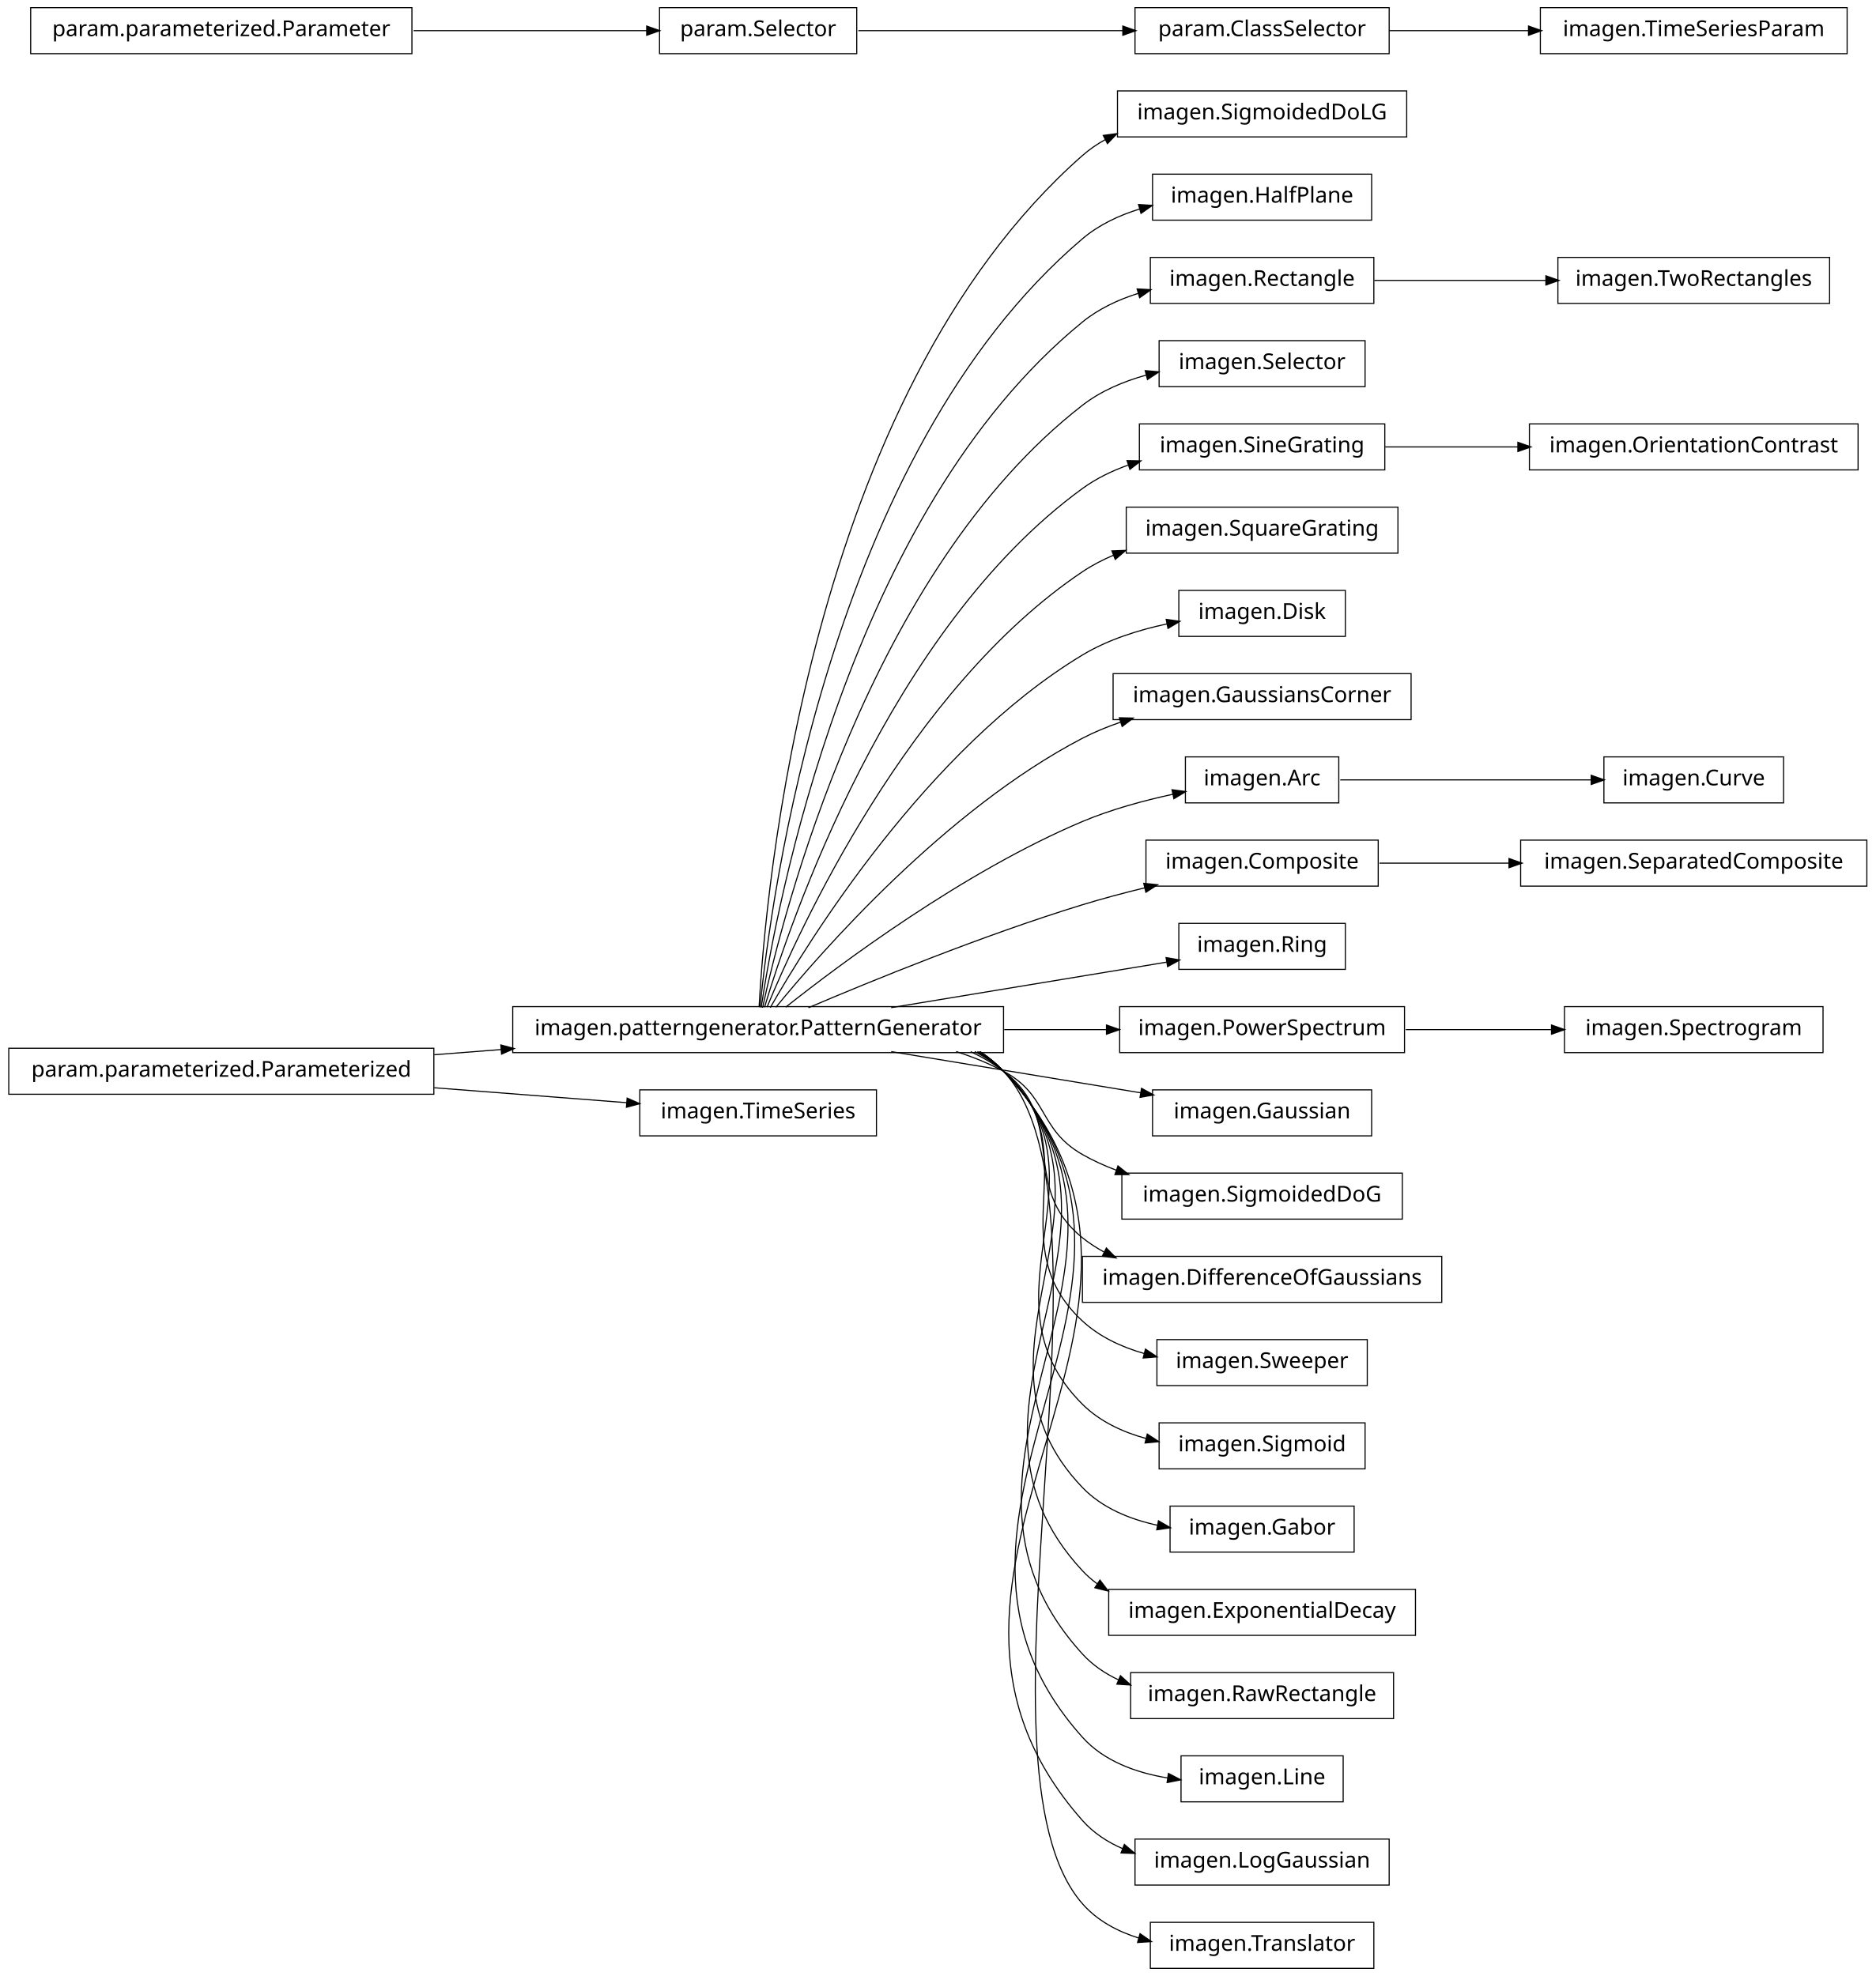
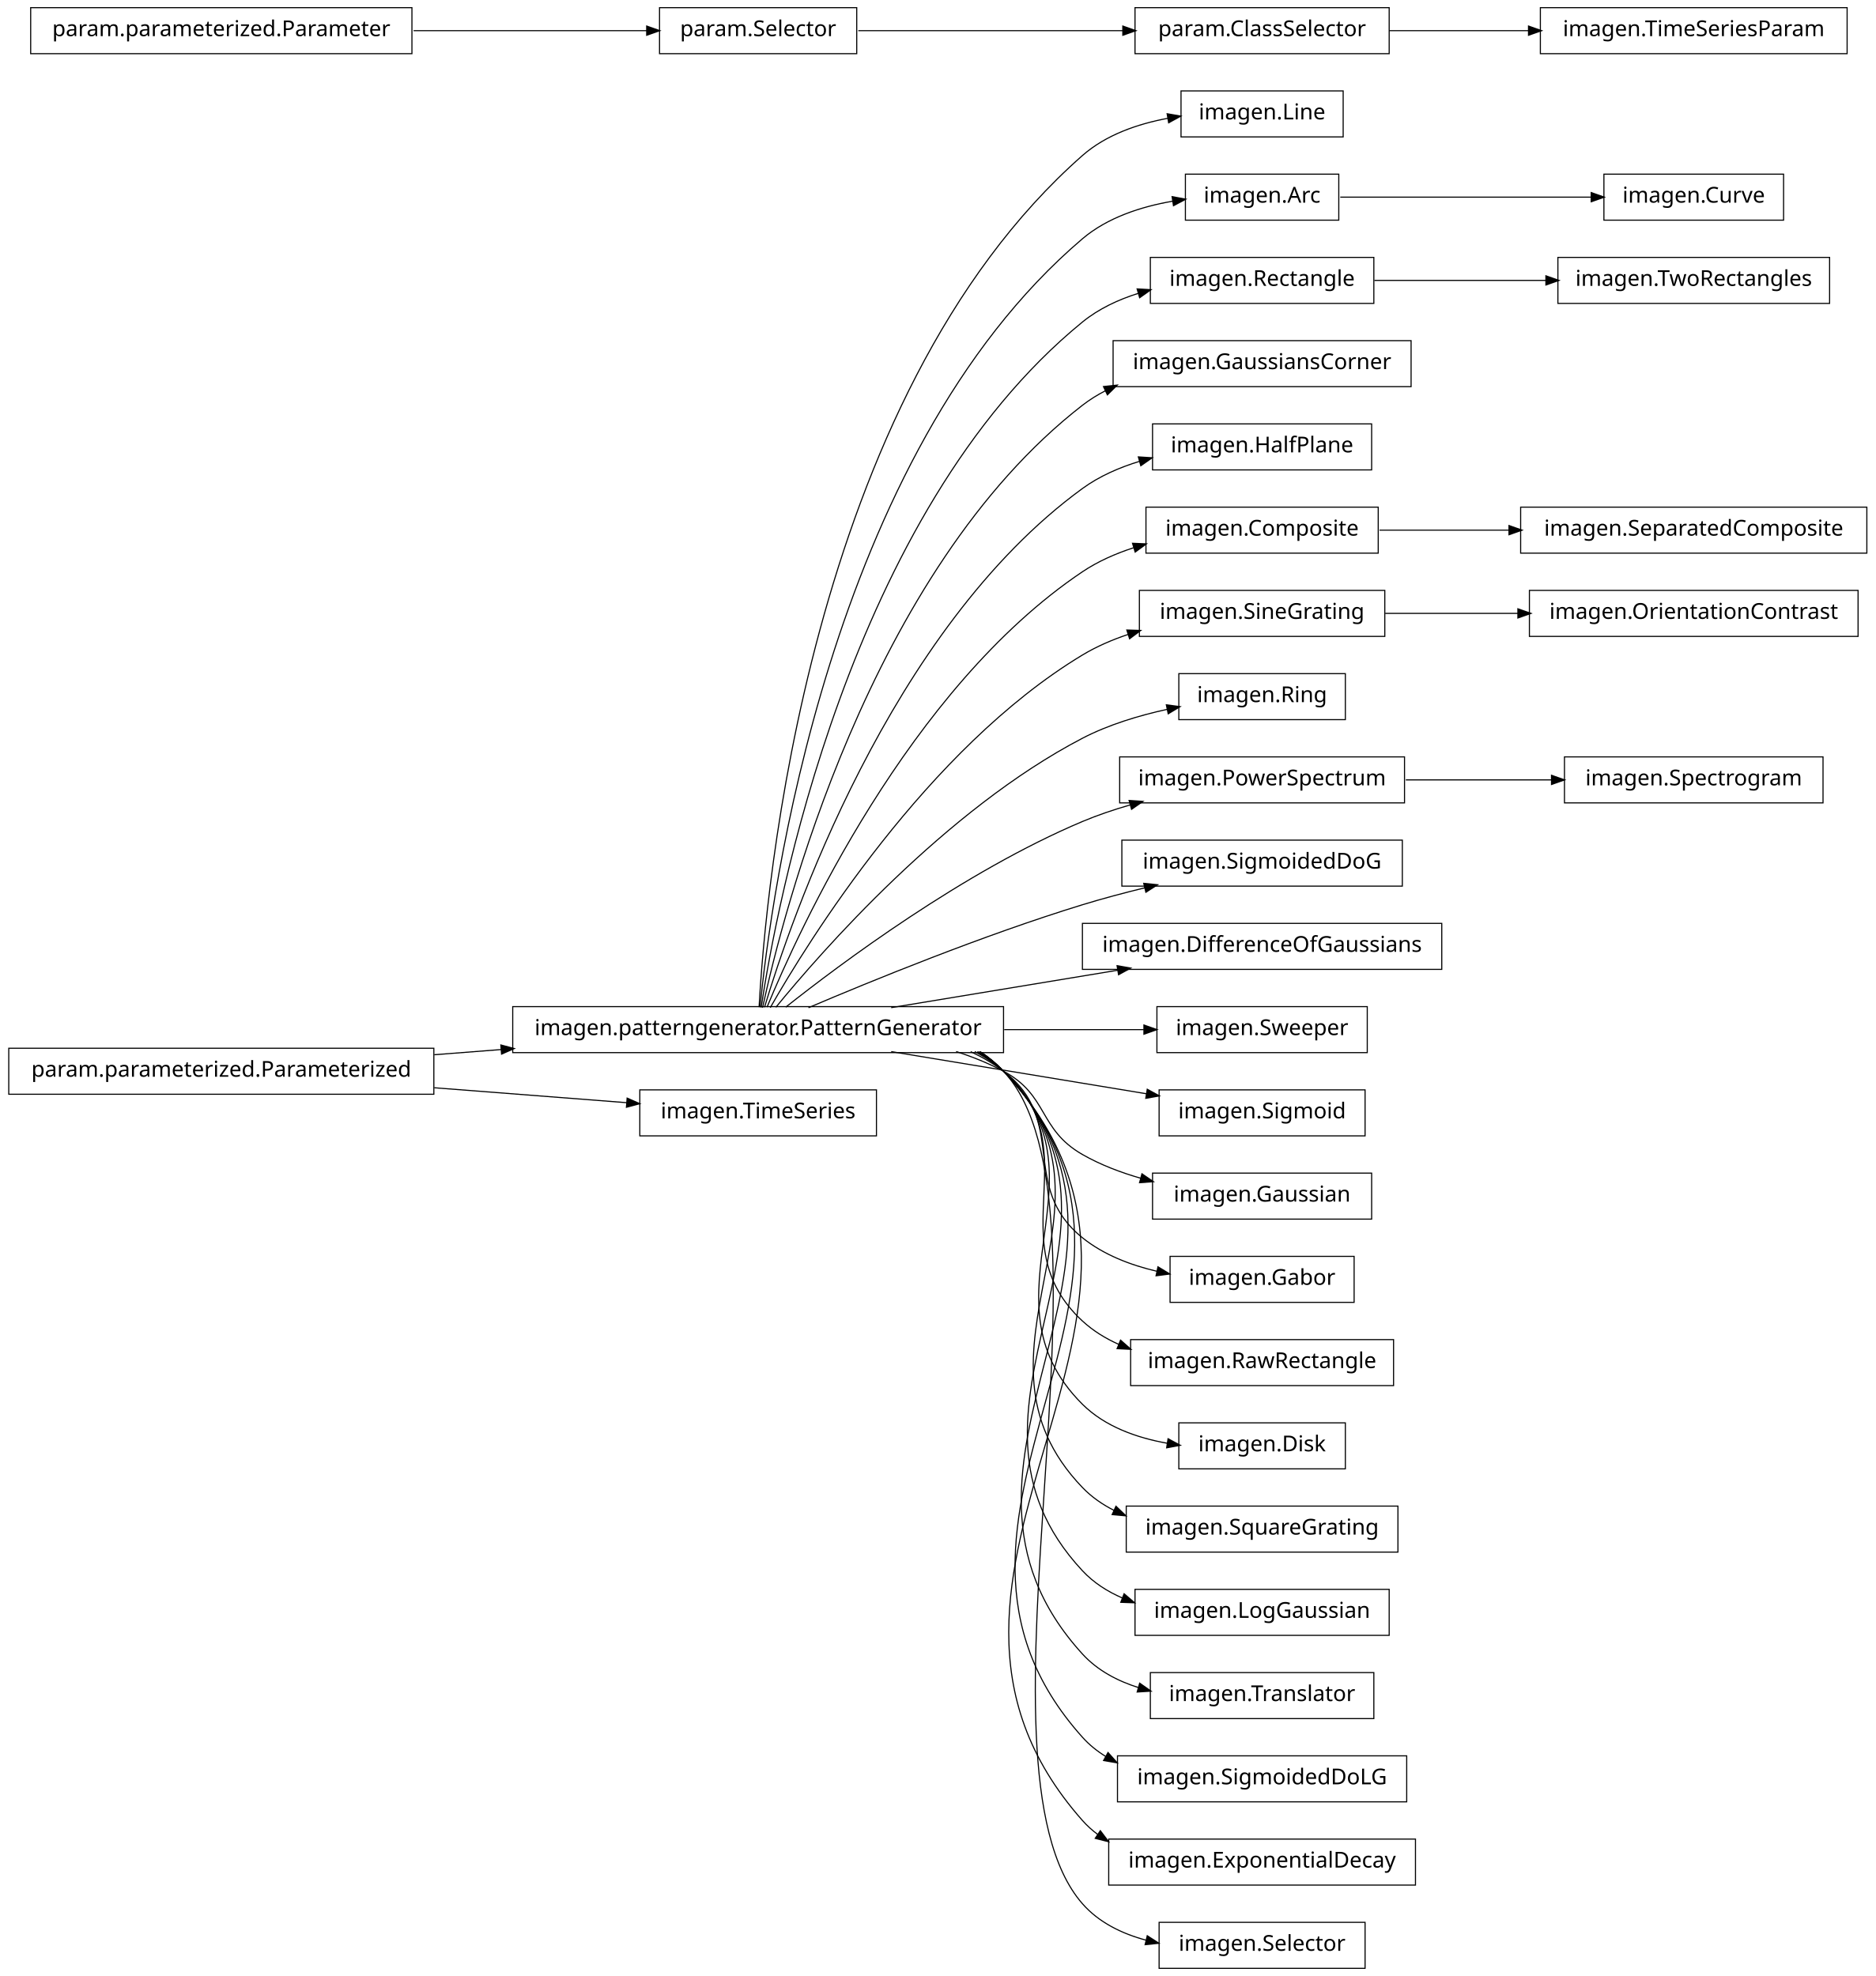
<svg xmlns="http://www.w3.org/2000/svg" width="856pt" height="902pt" viewBox="0.00 0.00 856.00 902.00">
  <g id="graph1" class="graph" transform="scale(1 1) rotate(0) translate(4 898)">
    <polygon fill="white" stroke="white" points="-4,5 -4,-898 853,-898 853,5 -4,5" />
    <g id="node1" class="node">
-       <polygon fill="none" stroke="black" stroke-width="0.5" points="638,-856.5 506,-856.5 506,-835.5 638,-835.5 638,-856.5" />
-       <text text-anchor="middle" x="572" y="-843.5" font-family="Vera" font-size="10.00">imagen.SigmoidedDoLG</text>
+       <polygon fill="none" stroke="black" stroke-width="0.5" points="609,-856.5 535,-856.5 535,-835.5 609,-835.5 609,-856.5" />
+       <text text-anchor="middle" x="572" y="-843.5" font-family="Vera" font-size="10.00">imagen.Line</text>
    </g>
    <g id="node2" class="node">
      <polygon fill="none" stroke="black" stroke-width="0.5" points="454,-438.5 230,-438.5 230,-417.5 454,-417.5 454,-438.5" />
      <text text-anchor="middle" x="342" y="-425.5" font-family="Vera" font-size="10.00">imagen.patterngenerator.PatternGenerator</text>
    </g>
    <g id="edge2" class="edge">
-       <path fill="none" stroke="black" stroke-width="0.5" d="M342.438,-438.27C345.191,-489.18 364.371,-716.449 490,-827 493.233,-829.845 496.808,-832.287 500.604,-834.38" />
-       <polygon fill="black" stroke="black" points="499.902,-835.986 505.154,-836.681 501.482,-832.863 499.902,-835.986" />
+       <path fill="none" stroke="black" stroke-width="0.5" d="M342.438,-438.27C345.191,-489.18 364.371,-716.449 490,-827 500.748,-836.458 515.278,-841.459 529.123,-844.03" />
+       <polygon fill="black" stroke="black" points="528.964,-845.778 534.184,-844.871 529.538,-842.325 528.964,-845.778" />
    </g>
    <g id="node5" class="node">
-       <polygon fill="none" stroke="black" stroke-width="0.5" points="622,-818.5 522,-818.5 522,-797.5 622,-797.5 622,-818.5" />
-       <text text-anchor="middle" x="572" y="-805.5" font-family="Vera" font-size="10.00">imagen.HalfPlane</text>
-     </g>
-     <g id="edge4" class="edge">
-       <path fill="none" stroke="black" stroke-width="0.5" d="M342.878,-438.255C347.555,-486.225 373.897,-690.27 490,-789 497.489,-795.369 506.705,-799.702 516.223,-802.63" />
-       <polygon fill="black" stroke="black" points="515.933,-804.367 521.22,-804.037 516.881,-800.997 515.933,-804.367" />
-     </g>
-     <g id="node8" class="node">
+       <polygon fill="none" stroke="black" stroke-width="0.5" points="607,-818.5 537,-818.5 537,-797.5 607,-797.5 607,-818.5" />
+       <text text-anchor="middle" x="572" y="-805.5" font-family="Vera" font-size="10.00">imagen.Arc</text>
+     </g>
+     <g id="edge34" class="edge">
+       <path fill="none" stroke="black" stroke-width="0.5" d="M342.878,-438.255C347.555,-486.225 373.897,-690.27 490,-789 501.402,-798.696 516.806,-803.675 531.185,-806.159" />
+       <polygon fill="black" stroke="black" points="531.218,-807.935 536.426,-806.965 531.751,-804.475 531.218,-807.935" />
+     </g>
+     <g id="node7" class="node">
      <polygon fill="none" stroke="black" stroke-width="0.5" points="623,-780.5 521,-780.5 521,-759.5 623,-759.5 623,-780.5" />
      <text text-anchor="middle" x="572" y="-767.5" font-family="Vera" font-size="10.00">imagen.Rectangle</text>
    </g>
-     <g id="edge16" class="edge">
+     <g id="edge6" class="edge">
      <path fill="none" stroke="black" stroke-width="0.5" d="M343.386,-438.081C350.072,-482.676 383.187,-663.842 490,-751 497.424,-757.058 506.425,-761.259 515.707,-764.157" />
      <polygon fill="black" stroke="black" points="515.291,-765.858 520.58,-765.557 516.257,-762.494 515.291,-765.858" />
    </g>
-     <g id="node12" class="node">
-       <polygon fill="none" stroke="black" stroke-width="0.5" points="619,-742.5 525,-742.5 525,-721.5 619,-721.5 619,-742.5" />
-       <text text-anchor="middle" x="572" y="-729.5" font-family="Vera" font-size="10.00">imagen.Selector</text>
-     </g>
-     <g id="edge10" class="edge">
-       <path fill="none" stroke="black" stroke-width="0.5" d="M344.023,-438.009C352.903,-479.239 392.423,-637.308 490,-713 498.434,-719.543 508.732,-723.899 519.142,-726.783" />
-       <polygon fill="black" stroke="black" points="518.977,-728.547 524.254,-728.084 519.84,-725.155 518.977,-728.547" />
-     </g>
-     <g id="node14" class="node">
-       <polygon fill="none" stroke="black" stroke-width="0.5" points="628,-704.5 516,-704.5 516,-683.5 628,-683.5 628,-704.5" />
-       <text text-anchor="middle" x="572" y="-691.5" font-family="Vera" font-size="10.00">imagen.SineGrating</text>
-     </g>
-     <g id="edge12" class="edge">
-       <path fill="none" stroke="black" stroke-width="0.5" d="M344.912,-438.209C356.313,-476.227 401.696,-610.707 490,-675 496.239,-679.543 503.394,-683.02 510.821,-685.677" />
-       <polygon fill="black" stroke="black" points="510.702,-687.481 515.998,-687.389 511.8,-684.158 510.702,-687.481" />
-     </g>
-     <g id="node16" class="node">
-       <polygon fill="none" stroke="black" stroke-width="0.5" points="634,-666.5 510,-666.5 510,-645.5 634,-645.5 634,-666.5" />
-       <text text-anchor="middle" x="572" y="-653.5" font-family="Vera" font-size="10.00">imagen.SquareGrating</text>
+     <g id="node17" class="node">
+       <polygon fill="none" stroke="black" stroke-width="0.5" points="640,-742.5 504,-742.5 504,-721.5 640,-721.5 640,-742.5" />
+       <text text-anchor="middle" x="572" y="-729.5" font-family="Vera" font-size="10.00">imagen.GaussiansCorner</text>
    </g>
    <g id="edge14" class="edge">
-       <path fill="none" stroke="black" stroke-width="0.5" d="M346.065,-438.266C360.187,-472.52 410.631,-583.725 490,-637 494.459,-639.993 499.328,-642.518 504.396,-644.648" />
-       <polygon fill="black" stroke="black" points="503.808,-646.297 509.102,-646.496 505.087,-643.039 503.808,-646.297" />
+       <path fill="none" stroke="black" stroke-width="0.5" d="M344.023,-438.009C352.903,-479.239 392.423,-637.308 490,-713 493.32,-715.575 496.928,-717.811 500.718,-719.753" />
+       <polygon fill="black" stroke="black" points="499.977,-721.338 505.244,-721.898 501.476,-718.175 499.977,-721.338" />
    </g>
    <g id="node19" class="node">
-       <polygon fill="none" stroke="black" stroke-width="0.5" points="610,-628.5 534,-628.5 534,-607.5 610,-607.5 610,-628.5" />
-       <text text-anchor="middle" x="572" y="-615.5" font-family="Vera" font-size="10.00">imagen.Disk</text>
+       <polygon fill="none" stroke="black" stroke-width="0.5" points="622,-704.5 522,-704.5 522,-683.5 622,-683.5 622,-704.5" />
+       <text text-anchor="middle" x="572" y="-691.5" font-family="Vera" font-size="10.00">imagen.HalfPlane</text>
+     </g>
+     <g id="edge16" class="edge">
+       <path fill="none" stroke="black" stroke-width="0.5" d="M344.912,-438.209C356.313,-476.227 401.696,-610.707 490,-675 497.746,-680.64 506.904,-684.637 516.242,-687.463" />
+       <polygon fill="black" stroke="black" points="515.848,-689.17 521.135,-688.837 516.794,-685.801 515.848,-689.17" />
+     </g>
+     <g id="node21" class="node">
+       <polygon fill="none" stroke="black" stroke-width="0.5" points="625,-666.5 519,-666.5 519,-645.5 625,-645.5 625,-666.5" />
+       <text text-anchor="middle" x="572" y="-653.5" font-family="Vera" font-size="10.00">imagen.Composite</text>
    </g>
    <g id="edge18" class="edge">
-       <path fill="none" stroke="black" stroke-width="0.5" d="M347.535,-438.029C364.516,-467.796 419.052,-556.227 490,-599 501.601,-605.994 515.551,-610.414 528.629,-613.207" />
-       <polygon fill="black" stroke="black" points="528.538,-614.973 533.784,-614.236 529.223,-611.541 528.538,-614.973" />
+       <path fill="none" stroke="black" stroke-width="0.5" d="M346.065,-438.266C360.187,-472.52 410.631,-583.725 490,-637 497.034,-641.721 505.086,-645.278 513.336,-647.957" />
+       <polygon fill="black" stroke="black" points="513.198,-649.743 518.491,-649.514 514.21,-646.393 513.198,-649.743" />
    </g>
    <g id="node24" class="node">
-       <polygon fill="none" stroke="black" stroke-width="0.5" points="640,-590.5 504,-590.5 504,-569.5 640,-569.5 640,-590.5" />
-       <text text-anchor="middle" x="572" y="-577.5" font-family="Vera" font-size="10.00">imagen.GaussiansCorner</text>
+       <polygon fill="none" stroke="black" stroke-width="0.5" points="628,-628.5 516,-628.5 516,-607.5 628,-607.5 628,-628.5" />
+       <text text-anchor="middle" x="572" y="-615.5" font-family="Vera" font-size="10.00">imagen.SineGrating</text>
+     </g>
+     <g id="edge28" class="edge">
+       <path fill="none" stroke="black" stroke-width="0.5" d="M347.535,-438.029C364.516,-467.796 419.052,-556.227 490,-599 496.406,-602.862 503.529,-605.939 510.825,-608.391" />
+       <polygon fill="black" stroke="black" points="510.603,-610.156 515.898,-609.991 511.656,-606.818 510.603,-610.156" />
+     </g>
+     <g id="node26" class="node">
+       <polygon fill="none" stroke="black" stroke-width="0.5" points="610,-590.5 534,-590.5 534,-569.5 610,-569.5 610,-590.5" />
+       <text text-anchor="middle" x="572" y="-577.5" font-family="Vera" font-size="10.00">imagen.Ring</text>
    </g>
    <g id="edge22" class="edge">
-       <path fill="none" stroke="black" stroke-width="0.5" d="M350.101,-438.206C370.623,-463.326 427.488,-528.465 490,-561 495.469,-563.846 501.362,-566.27 507.391,-568.334" />
-       <polygon fill="black" stroke="black" points="507.185,-570.107 512.481,-569.984 508.265,-566.778 507.185,-570.107" />
-     </g>
-     <g id="node27" class="node">
-       <polygon fill="none" stroke="black" stroke-width="0.5" points="607,-552.5 537,-552.5 537,-531.5 607,-531.5 607,-552.5" />
-       <text text-anchor="middle" x="572" y="-539.5" font-family="Vera" font-size="10.00">imagen.Arc</text>
-     </g>
-     <g id="edge44" class="edge">
-       <path fill="none" stroke="black" stroke-width="0.5" d="M354.613,-438.267C379.157,-457.732 435.705,-500.098 490,-523 503.071,-528.514 518.02,-532.578 531.544,-535.499" />
-       <polygon fill="black" stroke="black" points="531.203,-537.216 536.456,-536.524 531.919,-533.789 531.203,-537.216" />
+       <path fill="none" stroke="black" stroke-width="0.5" d="M350.101,-438.206C370.623,-463.326 427.488,-528.465 490,-561 501.901,-567.194 515.813,-571.389 528.763,-574.222" />
+       <polygon fill="black" stroke="black" points="528.611,-575.978 533.862,-575.28 529.322,-572.551 528.611,-575.978" />
    </g>
    <g id="node29" class="node">
-       <polygon fill="none" stroke="black" stroke-width="0.5" points="625,-514.5 519,-514.5 519,-493.5 625,-493.5 625,-514.5" />
-       <text text-anchor="middle" x="572" y="-501.5" font-family="Vera" font-size="10.00">imagen.Composite</text>
-     </g>
-     <g id="edge26" class="edge">
+       <polygon fill="none" stroke="black" stroke-width="0.5" points="637,-552.5 507,-552.5 507,-531.5 637,-531.5 637,-552.5" />
+       <text text-anchor="middle" x="572" y="-539.5" font-family="Vera" font-size="10.00">imagen.PowerSpectrum</text>
+     </g>
+     <g id="edge50" class="edge">
+       <path fill="none" stroke="black" stroke-width="0.5" d="M354.613,-438.267C379.157,-457.732 435.705,-500.098 490,-523 496.892,-525.907 504.306,-528.411 511.759,-530.558" />
+       <polygon fill="black" stroke="black" points="511.632,-532.338 516.918,-531.987 512.567,-528.965 511.632,-532.338" />
+     </g>
+     <g id="node34" class="node">
+       <polygon fill="none" stroke="black" stroke-width="0.5" points="636,-514.5 508,-514.5 508,-493.5 636,-493.5 636,-514.5" />
+       <text text-anchor="middle" x="572" y="-501.5" font-family="Vera" font-size="10.00">imagen.SigmoidedDoG</text>
+     </g>
+     <g id="edge30" class="edge">
      <path fill="none" stroke="black" stroke-width="0.5" d="M364.974,-438.004C393.776,-450.276 444.855,-471.151 490,-485 499.161,-487.81 509.008,-490.427 518.59,-492.766" />
      <polygon fill="black" stroke="black" points="518.3,-494.496 523.571,-493.963 519.118,-491.093 518.3,-494.496" />
    </g>
-     <g id="node33" class="node">
-       <polygon fill="none" stroke="black" stroke-width="0.5" points="610,-476.5 534,-476.5 534,-455.5 610,-455.5 610,-476.5" />
-       <text text-anchor="middle" x="572" y="-463.5" font-family="Vera" font-size="10.00">imagen.Ring</text>
-     </g>
-     <g id="edge30" class="edge">
-       <path fill="none" stroke="black" stroke-width="0.5" d="M402.731,-438.034C442.308,-444.573 493.013,-452.95 528.569,-458.824" />
-       <polygon fill="black" stroke="black" points="528.483,-460.584 533.701,-459.672 529.054,-457.131 528.483,-460.584" />
-     </g>
    <g id="node36" class="node">
-       <polygon fill="none" stroke="black" stroke-width="0.5" points="637,-438.5 507,-438.5 507,-417.5 637,-417.5 637,-438.5" />
-       <text text-anchor="middle" x="572" y="-425.5" font-family="Vera" font-size="10.00">imagen.PowerSpectrum</text>
+       <polygon fill="none" stroke="black" stroke-width="0.5" points="654,-476.5 490,-476.5 490,-455.5 654,-455.5 654,-476.5" />
+       <text text-anchor="middle" x="572" y="-463.5" font-family="Vera" font-size="10.00">imagen.DifferenceOfGaussians</text>
+     </g>
+     <g id="edge32" class="edge">
+       <path fill="none" stroke="black" stroke-width="0.5" d="M402.731,-438.034C434.566,-443.294 473.602,-449.743 506.16,-455.122" />
+       <polygon fill="black" stroke="black" points="506.11,-456.887 511.328,-455.976 506.68,-453.434 506.11,-456.887" />
+     </g>
+     <g id="node39" class="node">
+       <polygon fill="none" stroke="black" stroke-width="0.5" points="620,-438.5 524,-438.5 524,-417.5 620,-417.5 620,-438.5" />
+       <text text-anchor="middle" x="572" y="-425.5" font-family="Vera" font-size="10.00">imagen.Sweeper</text>
+     </g>
+     <g id="edge36" class="edge">
+       <path fill="none" stroke="black" stroke-width="0.5" d="M454.305,-428C476.506,-428 498.842,-428 517.999,-428" />
+       <polygon fill="black" stroke="black" points="518.315,-429.75 523.315,-428 518.315,-426.25 518.315,-429.75" />
+     </g>
+     <g id="node44" class="node">
+       <polygon fill="none" stroke="black" stroke-width="0.5" points="619,-400.5 525,-400.5 525,-379.5 619,-379.5 619,-400.5" />
+       <text text-anchor="middle" x="572" y="-387.5" font-family="Vera" font-size="10.00">imagen.Sigmoid</text>
+     </g>
+     <g id="edge42" class="edge">
+       <path fill="none" stroke="black" stroke-width="0.5" d="M402.731,-417.966C439.01,-411.972 484.64,-404.433 519.379,-398.694" />
+       <polygon fill="black" stroke="black" points="519.776,-400.402 524.423,-397.86 519.205,-396.949 519.776,-400.402" />
+     </g>
+     <g id="node46" class="node">
+       <polygon fill="none" stroke="black" stroke-width="0.5" points="622,-362.5 522,-362.5 522,-341.5 622,-341.5 622,-362.5" />
+       <text text-anchor="middle" x="572" y="-349.5" font-family="Vera" font-size="10.00">imagen.Gaussian</text>
+     </g>
+     <g id="edge44" class="edge">
+       <path fill="none" stroke="black" stroke-width="0.5" d="M432.367,-417.995C439.897,-415.58 447.214,-412.621 454,-409 474.524,-398.046 469.811,-382.561 490,-371 498.207,-366.3 507.505,-362.763 516.819,-360.1" />
+       <polygon fill="black" stroke="black" points="517.314,-361.779 521.684,-358.785 516.401,-358.4 517.314,-361.779" />
+     </g>
+     <g id="node48" class="node">
+       <polygon fill="none" stroke="black" stroke-width="0.5" points="614,-324.5 530,-324.5 530,-303.5 614,-303.5 614,-324.5" />
+       <text text-anchor="middle" x="572" y="-311.5" font-family="Vera" font-size="10.00">imagen.Gabor</text>
+     </g>
+     <g id="edge46" class="edge">
+       <path fill="none" stroke="black" stroke-width="0.5" d="M438.989,-417.948C444.306,-415.468 449.362,-412.513 454,-409 483.794,-386.433 460.892,-356.445 490,-333 499.659,-325.22 511.927,-320.51 524.012,-317.69" />
+       <polygon fill="black" stroke="black" points="524.645,-319.345 529.172,-316.594 523.918,-315.921 524.645,-319.345" />
+     </g>
+     <g id="node50" class="node">
+       <polygon fill="none" stroke="black" stroke-width="0.5" points="632,-286.5 512,-286.5 512,-265.5 632,-265.5 632,-286.5" />
+       <text text-anchor="middle" x="572" y="-273.5" font-family="Vera" font-size="10.00">imagen.RawRectangle</text>
+     </g>
+     <g id="edge48" class="edge">
+       <path fill="none" stroke="black" stroke-width="0.5" d="M440.885,-417.984C445.57,-415.468 449.984,-412.497 454,-409 494.069,-374.106 450.99,-331.074 490,-295 494.873,-290.494 500.599,-286.988 506.721,-284.27" />
+       <polygon fill="black" stroke="black" points="507.497,-285.844 511.472,-282.342 506.181,-282.601 507.497,-285.844" />
+     </g>
+     <g id="node53" class="node">
+       <polygon fill="none" stroke="black" stroke-width="0.5" points="610,-248.5 534,-248.5 534,-227.5 610,-227.5 610,-248.5" />
+       <text text-anchor="middle" x="572" y="-235.5" font-family="Vera" font-size="10.00">imagen.Disk</text>
+     </g>
+     <g id="edge52" class="edge">
+       <path fill="none" stroke="black" stroke-width="0.5" d="M441.964,-417.894C446.282,-415.383 450.331,-412.44 454,-409 504.648,-361.518 440.79,-305.971 490,-257 500.24,-246.81 514.8,-241.656 528.816,-239.169" />
+       <polygon fill="black" stroke="black" points="529.275,-240.869 533.946,-238.369 528.736,-237.411 529.275,-240.869" />
+     </g>
+     <g id="node55" class="node">
+       <polygon fill="none" stroke="black" stroke-width="0.5" points="634,-210.5 510,-210.5 510,-189.5 634,-189.5 634,-210.5" />
+       <text text-anchor="middle" x="572" y="-197.5" font-family="Vera" font-size="10.00">imagen.SquareGrating</text>
+     </g>
+     <g id="edge54" class="edge">
+       <path fill="none" stroke="black" stroke-width="0.5" d="M442.407,-417.942C446.58,-415.412 450.48,-412.453 454,-409 515.355,-348.813 430.467,-280.99 490,-219 494.191,-214.636 499.172,-211.186 504.577,-208.47" />
+       <polygon fill="black" stroke="black" points="505.386,-210.024 509.209,-206.356 503.933,-206.84 505.386,-210.024" />
+     </g>
+     <g id="node57" class="node">
+       <polygon fill="none" stroke="black" stroke-width="0.5" points="630,-172.5 514,-172.5 514,-151.5 630,-151.5 630,-172.5" />
+       <text text-anchor="middle" x="572" y="-159.5" font-family="Vera" font-size="10.00">imagen.LogGaussian</text>
+     </g>
+     <g id="edge56" class="edge">
+       <path fill="none" stroke="black" stroke-width="0.5" d="M443.032,-417.763C446.984,-415.268 450.672,-412.366 454,-409 526.125,-336.045 420.082,-256.073 490,-181 495.098,-175.526 501.436,-171.482 508.313,-168.514" />
+       <polygon fill="black" stroke="black" points="509.13,-170.074 513.153,-166.627 507.859,-166.813 509.13,-170.074" />
+     </g>
+     <g id="node59" class="node">
+       <polygon fill="none" stroke="black" stroke-width="0.5" points="623,-134.5 521,-134.5 521,-113.5 623,-113.5 623,-134.5" />
+       <text text-anchor="middle" x="572" y="-121.5" font-family="Vera" font-size="10.00">imagen.Translator</text>
+     </g>
+     <g id="edge58" class="edge">
+       <path fill="none" stroke="black" stroke-width="0.5" d="M443.124,-417.853C447.052,-415.334 450.71,-412.403 454,-409 536.932,-323.24 409.662,-231.195 490,-143 496.85,-135.48 506.038,-130.645 515.785,-127.59" />
+       <polygon fill="black" stroke="black" points="516.27,-129.272 520.607,-126.23 515.32,-125.903 516.27,-129.272" />
+     </g>
+     <g id="node61" class="node">
+       <polygon fill="none" stroke="black" stroke-width="0.5" points="638,-96.5 506,-96.5 506,-75.5 638,-75.5 638,-96.5" />
+       <text text-anchor="middle" x="572" y="-83.5" font-family="Vera" font-size="10.00">imagen.SigmoidedDoLG</text>
    </g>
    <g id="edge60" class="edge">
-       <path fill="none" stroke="black" stroke-width="0.5" d="M454.305,-428C470.287,-428 486.339,-428 501.224,-428" />
-       <polygon fill="black" stroke="black" points="501.226,-429.75 506.226,-428 501.226,-426.25 501.226,-429.75" />
-     </g>
-     <g id="node38" class="node">
-       <polygon fill="none" stroke="black" stroke-width="0.5" points="622,-400.5 522,-400.5 522,-379.5 622,-379.5 622,-400.5" />
-       <text text-anchor="middle" x="572" y="-387.5" font-family="Vera" font-size="10.00">imagen.Gaussian</text>
-     </g>
-     <g id="edge34" class="edge">
-       <path fill="none" stroke="black" stroke-width="0.5" d="M402.731,-417.966C438.122,-412.119 482.412,-404.802 516.809,-399.118" />
-       <polygon fill="black" stroke="black" points="517.162,-400.834 521.81,-398.292 516.592,-397.381 517.162,-400.834" />
-     </g>
-     <g id="node43" class="node">
-       <polygon fill="none" stroke="black" stroke-width="0.5" points="636,-362.5 508,-362.5 508,-341.5 636,-341.5 636,-362.5" />
-       <text text-anchor="middle" x="572" y="-349.5" font-family="Vera" font-size="10.00">imagen.SigmoidedDoG</text>
-     </g>
-     <g id="edge38" class="edge">
-       <path fill="none" stroke="black" stroke-width="0.5" d="M432.367,-417.995C439.897,-415.58 447.214,-412.621 454,-409 474.524,-398.046 469.811,-382.561 490,-371 494.855,-368.22 500.091,-365.847 505.486,-363.821" />
-       <polygon fill="black" stroke="black" points="506.348,-365.372 510.479,-362.056 505.182,-362.072 506.348,-365.372" />
-     </g>
-     <g id="node46" class="node">
-       <polygon fill="none" stroke="black" stroke-width="0.5" points="654,-324.5 490,-324.5 490,-303.5 654,-303.5 654,-324.5" />
-       <text text-anchor="middle" x="572" y="-311.5" font-family="Vera" font-size="10.00">imagen.DifferenceOfGaussians</text>
-     </g>
-     <g id="edge42" class="edge">
-       <path fill="none" stroke="black" stroke-width="0.5" d="M438.989,-417.948C444.306,-415.468 449.362,-412.513 454,-409 483.794,-386.433 460.892,-356.445 490,-333 493.051,-330.542 496.363,-328.391 499.847,-326.509" />
-       <polygon fill="black" stroke="black" points="500.994,-327.894 504.697,-324.105 499.44,-324.758 500.994,-327.894" />
-     </g>
-     <g id="node49" class="node">
-       <polygon fill="none" stroke="black" stroke-width="0.5" points="620,-286.5 524,-286.5 524,-265.5 620,-265.5 620,-286.5" />
-       <text text-anchor="middle" x="572" y="-273.5" font-family="Vera" font-size="10.00">imagen.Sweeper</text>
-     </g>
-     <g id="edge46" class="edge">
-       <path fill="none" stroke="black" stroke-width="0.5" d="M440.885,-417.984C445.57,-415.468 449.984,-412.497 454,-409 494.069,-374.106 450.99,-331.074 490,-295 497.837,-287.753 507.878,-283.094 518.227,-280.138" />
-       <polygon fill="black" stroke="black" points="518.922,-281.766 523.324,-278.819 518.045,-278.377 518.922,-281.766" />
-     </g>
-     <g id="node51" class="node">
-       <polygon fill="none" stroke="black" stroke-width="0.5" points="619,-248.5 525,-248.5 525,-227.5 619,-227.5 619,-248.5" />
-       <text text-anchor="middle" x="572" y="-235.5" font-family="Vera" font-size="10.00">imagen.Sigmoid</text>
-     </g>
-     <g id="edge48" class="edge">
-       <path fill="none" stroke="black" stroke-width="0.5" d="M441.964,-417.894C446.282,-415.383 450.331,-412.44 454,-409 504.648,-361.518 440.79,-305.971 490,-257 497.905,-249.134 508.383,-244.269 519.199,-241.315" />
-       <polygon fill="black" stroke="black" points="519.747,-242.983 524.184,-240.088 518.91,-239.584 519.747,-242.983" />
-     </g>
-     <g id="node54" class="node">
-       <polygon fill="none" stroke="black" stroke-width="0.5" points="614,-210.5 530,-210.5 530,-189.5 614,-189.5 614,-210.5" />
-       <text text-anchor="middle" x="572" y="-197.5" font-family="Vera" font-size="10.00">imagen.Gabor</text>
-     </g>
-     <g id="edge52" class="edge">
-       <path fill="none" stroke="black" stroke-width="0.5" d="M442.407,-417.942C446.58,-415.412 450.48,-412.453 454,-409 515.355,-348.813 430.467,-280.99 490,-219 499.025,-209.602 511.711,-204.446 524.413,-201.717" />
-       <polygon fill="black" stroke="black" points="524.879,-203.409 529.463,-200.754 524.224,-199.971 524.879,-203.409" />
-     </g>
-     <g id="node56" class="node">
-       <polygon fill="none" stroke="black" stroke-width="0.5" points="642,-172.5 502,-172.5 502,-151.5 642,-151.5 642,-172.5" />
-       <text text-anchor="middle" x="572" y="-159.5" font-family="Vera" font-size="10.00">imagen.ExponentialDecay</text>
-     </g>
-     <g id="edge54" class="edge">
-       <path fill="none" stroke="black" stroke-width="0.5" d="M443.032,-417.763C446.984,-415.268 450.672,-412.366 454,-409 526.125,-336.045 420.082,-256.073 490,-181 492.054,-178.794 494.31,-176.821 496.72,-175.056" />
-       <polygon fill="black" stroke="black" points="498.001,-176.309 501.218,-172.101 496.078,-173.384 498.001,-176.309" />
-     </g>
-     <g id="node58" class="node">
-       <polygon fill="none" stroke="black" stroke-width="0.5" points="632,-134.5 512,-134.5 512,-113.5 632,-113.5 632,-134.5" />
-       <text text-anchor="middle" x="572" y="-121.5" font-family="Vera" font-size="10.00">imagen.RawRectangle</text>
-     </g>
-     <g id="edge56" class="edge">
-       <path fill="none" stroke="black" stroke-width="0.5" d="M443.124,-417.853C447.052,-415.334 450.71,-412.403 454,-409 536.932,-323.24 409.662,-231.195 490,-143 494.627,-137.921 500.32,-134.066 506.531,-131.158" />
-       <polygon fill="black" stroke="black" points="507.448,-132.671 511.374,-129.114 506.087,-129.447 507.448,-132.671" />
-     </g>
-     <g id="node60" class="node">
-       <polygon fill="none" stroke="black" stroke-width="0.5" points="609,-96.5 535,-96.5 535,-75.5 609,-75.5 609,-96.5" />
-       <text text-anchor="middle" x="572" y="-83.5" font-family="Vera" font-size="10.00">imagen.Line</text>
-     </g>
-     <g id="edge58" class="edge">
-       <path fill="none" stroke="black" stroke-width="0.5" d="M443.194,-417.92C447.103,-415.384 450.738,-412.43 454,-409 547.762,-310.412 399.219,-206.34 490,-105 499.813,-94.046 514.583,-88.768 528.897,-86.396" />
-       <polygon fill="black" stroke="black" points="529.437,-88.087 534.14,-85.649 528.943,-84.622 529.437,-88.087" />
+       <path fill="none" stroke="black" stroke-width="0.5" d="M443.194,-417.92C447.103,-415.384 450.738,-412.43 454,-409 547.762,-310.412 399.219,-206.34 490,-105 493.151,-101.483 496.812,-98.551 500.806,-96.112" />
+       <polygon fill="black" stroke="black" points="501.728,-97.603 505.261,-93.656 500.037,-94.538 501.728,-97.603" />
    </g>
    <g id="node63" class="node">
-       <polygon fill="none" stroke="black" stroke-width="0.5" points="630,-58.5 514,-58.5 514,-37.5 630,-37.5 630,-58.5" />
-       <text text-anchor="middle" x="572" y="-45.5" font-family="Vera" font-size="10.00">imagen.LogGaussian</text>
+       <polygon fill="none" stroke="black" stroke-width="0.5" points="642,-58.5 502,-58.5 502,-37.5 642,-37.5 642,-58.5" />
+       <text text-anchor="middle" x="572" y="-45.5" font-family="Vera" font-size="10.00">imagen.ExponentialDecay</text>
    </g>
    <g id="edge62" class="edge">
-       <path fill="none" stroke="black" stroke-width="0.5" d="M443.249,-417.972C447.144,-415.422 450.76,-412.451 454,-409 558.607,-297.567 388.762,-181.503 490,-67 495.033,-61.307 501.405,-57.143 508.364,-54.122" />
-       <polygon fill="black" stroke="black" points="509.245,-55.656 513.266,-52.208 507.972,-52.396 509.245,-55.656" />
+       <path fill="none" stroke="black" stroke-width="0.5" d="M443.249,-417.972C447.144,-415.422 450.76,-412.451 454,-409 558.607,-297.567 388.762,-181.503 490,-67 492.16,-64.557 494.566,-62.396 497.159,-60.486" />
+       <polygon fill="black" stroke="black" points="498.181,-61.908 501.38,-57.686 496.246,-58.992 498.181,-61.908" />
    </g>
    <g id="node67" class="node">
-       <polygon fill="none" stroke="black" stroke-width="0.5" points="623,-20.5 521,-20.5 521,0.5 623,0.5 623,-20.5" />
-       <text text-anchor="middle" x="572" y="-7.5" font-family="Vera" font-size="10.00">imagen.Translator</text>
+       <polygon fill="none" stroke="black" stroke-width="0.5" points="619,-20.5 525,-20.5 525,0.5 619,0.5 619,-20.5" />
+       <text text-anchor="middle" x="572" y="-7.5" font-family="Vera" font-size="10.00">imagen.Selector</text>
    </g>
    <g id="edge66" class="edge">
-       <path fill="none" stroke="black" stroke-width="0.5" d="M443.778,-417.692C447.476,-415.203 450.913,-412.323 454,-409 511.732,-346.856 434.147,-92.838 490,-29 496.781,-21.25 506.042,-16.327 515.904,-13.261" />
-       <polygon fill="black" stroke="black" points="516.438,-14.929 520.785,-11.902 515.499,-11.558 516.438,-14.929" />
+       <path fill="none" stroke="black" stroke-width="0.5" d="M443.778,-417.692C447.476,-415.203 450.913,-412.323 454,-409 511.732,-346.856 434.147,-92.838 490,-29 497.51,-20.416 508.062,-15.3 519.104,-12.336" />
+       <polygon fill="black" stroke="black" points="519.745,-13.982 524.203,-11.12 518.933,-10.578 519.745,-13.982" />
    </g>
    <g id="node4" class="node">
+       <polygon fill="none" stroke="black" stroke-width="0.5" points="810,-818.5 728,-818.5 728,-797.5 810,-797.5 810,-818.5" />
+       <text text-anchor="middle" x="769" y="-805.5" font-family="Vera" font-size="10.00">imagen.Curve</text>
+     </g>
+     <g id="edge4" class="edge">
+       <path fill="none" stroke="black" stroke-width="0.5" d="M607.675,-808C639.802,-808 687.233,-808 722.357,-808" />
+       <polygon fill="black" stroke="black" points="722.447,-809.75 727.447,-808 722.447,-806.25 722.447,-809.75" />
+     </g>
+     <g id="node65" class="node">
+       <polygon fill="none" stroke="black" stroke-width="0.5" points="831,-780.5 707,-780.5 707,-759.5 831,-759.5 831,-780.5" />
+       <text text-anchor="middle" x="769" y="-767.5" font-family="Vera" font-size="10.00">imagen.TwoRectangles</text>
+     </g>
+     <g id="edge64" class="edge">
+       <path fill="none" stroke="black" stroke-width="0.5" d="M623.245,-770C647.186,-770 676.008,-770 701.679,-770" />
+       <polygon fill="black" stroke="black" points="701.769,-771.75 706.769,-770 701.769,-768.25 701.769,-771.75" />
+     </g>
+     <g id="node9" class="node">
+       <polygon fill="none" stroke="black" stroke-width="0.5" points="194,-419.5 5.68434e-14,-419.5 0,-398.5 194,-398.5 194,-419.5" />
+       <text text-anchor="middle" x="97" y="-406.5" font-family="Vera" font-size="10.00">param.parameterized.Parameterized</text>
+     </g>
+     <g id="edge8" class="edge">
+       <path fill="none" stroke="black" stroke-width="0.5" d="M194.182,-416.537C204.286,-417.32 214.629,-418.122 224.922,-418.92" />
+       <polygon fill="black" stroke="black" points="224.849,-420.67 229.969,-419.312 225.12,-417.18 224.849,-420.67" />
+     </g>
+     <g id="node31" class="node">
+       <polygon fill="none" stroke="black" stroke-width="0.5" points="396,-400.5 288,-400.5 288,-379.5 396,-379.5 396,-400.5" />
+       <text text-anchor="middle" x="342" y="-387.5" font-family="Vera" font-size="10.00">imagen.TimeSeries</text>
+     </g>
+     <g id="edge26" class="edge">
+       <path fill="none" stroke="black" stroke-width="0.5" d="M194.182,-401.463C223.866,-399.161 255.624,-396.699 282.066,-394.648" />
+       <polygon fill="black" stroke="black" points="282.431,-396.375 287.281,-394.244 282.161,-392.885 282.431,-396.375" />
+     </g>
+     <g id="node11" class="node">
      <polygon fill="none" stroke="black" stroke-width="0.5" points="184,-894.5 10,-894.5 10,-873.5 184,-873.5 184,-894.5" />
      <text text-anchor="middle" x="97" y="-881.5" font-family="Vera" font-size="10.00">param.parameterized.Parameter</text>
    </g>
-     <g id="node10" class="node">
+     <g id="node15" class="node">
      <polygon fill="none" stroke="black" stroke-width="0.5" points="387,-894.5 297,-894.5 297,-873.5 387,-873.5 387,-894.5" />
      <text text-anchor="middle" x="342" y="-881.5" font-family="Vera" font-size="10.00">param.Selector</text>
    </g>
-     <g id="edge8" class="edge">
+     <g id="edge12" class="edge">
      <path fill="none" stroke="black" stroke-width="0.5" d="M184.759,-884C220.453,-884 260.436,-884 291.152,-884" />
      <polygon fill="black" stroke="black" points="291.387,-885.75 296.387,-884 291.387,-882.25 291.387,-885.75" />
    </g>
-     <g id="node7" class="node">
-       <polygon fill="none" stroke="black" stroke-width="0.5" points="831,-780.5 707,-780.5 707,-759.5 831,-759.5 831,-780.5" />
-       <text text-anchor="middle" x="769" y="-767.5" font-family="Vera" font-size="10.00">imagen.TwoRectangles</text>
-     </g>
-     <g id="edge6" class="edge">
-       <path fill="none" stroke="black" stroke-width="0.5" d="M623.245,-770C647.186,-770 676.008,-770 701.679,-770" />
-       <polygon fill="black" stroke="black" points="701.769,-771.75 706.769,-770 701.769,-768.25 701.769,-771.75" />
-     </g>
-     <g id="node22" class="node">
+     <g id="node12" class="node">
+       <polygon fill="none" stroke="black" stroke-width="0.5" points="839,-894.5 699,-894.5 699,-873.5 839,-873.5 839,-894.5" />
+       <text text-anchor="middle" x="769" y="-881.5" font-family="Vera" font-size="10.00">imagen.TimeSeriesParam</text>
+     </g>
+     <g id="node13" class="node">
      <polygon fill="none" stroke="black" stroke-width="0.5" points="630,-894.5 514,-894.5 514,-873.5 630,-873.5 630,-894.5" />
      <text text-anchor="middle" x="572" y="-881.5" font-family="Vera" font-size="10.00">param.ClassSelector</text>
+     </g>
+     <g id="edge10" class="edge">
+       <path fill="none" stroke="black" stroke-width="0.5" d="M630.041,-884C650.005,-884 672.652,-884 693.784,-884" />
+       <polygon fill="black" stroke="black" points="693.834,-885.75 698.834,-884 693.834,-882.25 693.834,-885.75" />
    </g>
    <g id="edge40" class="edge">
      <path fill="none" stroke="black" stroke-width="0.5" d="M387.716,-884C422.32,-884 470.267,-884 508.58,-884" />
      <polygon fill="black" stroke="black" points="508.68,-885.75 513.68,-884 508.68,-882.25 508.68,-885.75" />
    </g>
-     <g id="node31" class="node">
-       <polygon fill="none" stroke="black" stroke-width="0.5" points="844,-704.5 694,-704.5 694,-683.5 844,-683.5 844,-704.5" />
-       <text text-anchor="middle" x="769" y="-691.5" font-family="Vera" font-size="10.00">imagen.OrientationContrast</text>
-     </g>
-     <g id="edge28" class="edge">
-       <path fill="none" stroke="black" stroke-width="0.5" d="M628.189,-694C647.06,-694 668.49,-694 688.837,-694" />
-       <polygon fill="black" stroke="black" points="688.985,-695.75 693.985,-694 688.985,-692.25 688.985,-695.75" />
-     </g>
-     <g id="node21" class="node">
-       <polygon fill="none" stroke="black" stroke-width="0.5" points="839,-894.5 699,-894.5 699,-873.5 839,-873.5 839,-894.5" />
-       <text text-anchor="middle" x="769" y="-881.5" font-family="Vera" font-size="10.00">imagen.TimeSeriesParam</text>
+     <g id="node41" class="node">
+       <polygon fill="none" stroke="black" stroke-width="0.5" points="848,-666.5 690,-666.5 690,-645.5 848,-645.5 848,-666.5" />
+       <text text-anchor="middle" x="769" y="-653.5" font-family="Vera" font-size="10.00">imagen.SeparatedComposite</text>
+     </g>
+     <g id="edge38" class="edge">
+       <path fill="none" stroke="black" stroke-width="0.5" d="M625.571,-656C643.847,-656 664.75,-656 684.839,-656" />
+       <polygon fill="black" stroke="black" points="684.927,-657.75 689.927,-656 684.927,-654.25 684.927,-657.75" />
+     </g>
+     <g id="node23" class="node">
+       <polygon fill="none" stroke="black" stroke-width="0.5" points="844,-628.5 694,-628.5 694,-607.5 844,-607.5 844,-628.5" />
+       <text text-anchor="middle" x="769" y="-615.5" font-family="Vera" font-size="10.00">imagen.OrientationContrast</text>
    </g>
    <g id="edge20" class="edge">
-       <path fill="none" stroke="black" stroke-width="0.5" d="M630.041,-884C650.005,-884 672.652,-884 693.784,-884" />
-       <polygon fill="black" stroke="black" points="693.834,-885.75 698.834,-884 693.834,-882.25 693.834,-885.75" />
-     </g>
-     <g id="node26" class="node">
-       <polygon fill="none" stroke="black" stroke-width="0.5" points="810,-552.5 728,-552.5 728,-531.5 810,-531.5 810,-552.5" />
-       <text text-anchor="middle" x="769" y="-539.5" font-family="Vera" font-size="10.00">imagen.Curve</text>
+       <path fill="none" stroke="black" stroke-width="0.5" d="M628.189,-618C647.06,-618 668.49,-618 688.837,-618" />
+       <polygon fill="black" stroke="black" points="688.985,-619.75 693.985,-618 688.985,-616.25 688.985,-619.75" />
+     </g>
+     <g id="node28" class="node">
+       <polygon fill="none" stroke="black" stroke-width="0.5" points="828,-552.5 710,-552.5 710,-531.5 828,-531.5 828,-552.5" />
+       <text text-anchor="middle" x="769" y="-539.5" font-family="Vera" font-size="10.00">imagen.Spectrogram</text>
    </g>
    <g id="edge24" class="edge">
-       <path fill="none" stroke="black" stroke-width="0.5" d="M607.675,-542C639.802,-542 687.233,-542 722.357,-542" />
-       <polygon fill="black" stroke="black" points="722.447,-543.75 727.447,-542 722.447,-540.25 722.447,-543.75" />
-     </g>
-     <g id="node65" class="node">
-       <polygon fill="none" stroke="black" stroke-width="0.5" points="848,-514.5 690,-514.5 690,-493.5 848,-493.5 848,-514.5" />
-       <text text-anchor="middle" x="769" y="-501.5" font-family="Vera" font-size="10.00">imagen.SeparatedComposite</text>
-     </g>
-     <g id="edge64" class="edge">
-       <path fill="none" stroke="black" stroke-width="0.5" d="M625.571,-504C643.847,-504 664.75,-504 684.839,-504" />
-       <polygon fill="black" stroke="black" points="684.927,-505.75 689.927,-504 684.927,-502.25 684.927,-505.75" />
-     </g>
-     <g id="node35" class="node">
-       <polygon fill="none" stroke="black" stroke-width="0.5" points="828,-438.5 710,-438.5 710,-417.5 828,-417.5 828,-438.5" />
-       <text text-anchor="middle" x="769" y="-425.5" font-family="Vera" font-size="10.00">imagen.Spectrogram</text>
-     </g>
-     <g id="edge32" class="edge">
-       <path fill="none" stroke="black" stroke-width="0.5" d="M637.598,-428C659.048,-428 682.849,-428 704.237,-428" />
-       <polygon fill="black" stroke="black" points="704.332,-429.75 709.332,-428 704.332,-426.25 704.332,-429.75" />
-     </g>
-     <g id="node40" class="node">
-       <polygon fill="none" stroke="black" stroke-width="0.5" points="396,-400.5 288,-400.5 288,-379.5 396,-379.5 396,-400.5" />
-       <text text-anchor="middle" x="342" y="-387.5" font-family="Vera" font-size="10.00">imagen.TimeSeries</text>
-     </g>
-     <g id="node41" class="node">
-       <polygon fill="none" stroke="black" stroke-width="0.5" points="194,-419.5 5.68434e-14,-419.5 0,-398.5 194,-398.5 194,-419.5" />
-       <text text-anchor="middle" x="97" y="-406.5" font-family="Vera" font-size="10.00">param.parameterized.Parameterized</text>
-     </g>
-     <g id="edge50" class="edge">
-       <path fill="none" stroke="black" stroke-width="0.5" d="M194.182,-416.537C204.286,-417.32 214.629,-418.122 224.922,-418.92" />
-       <polygon fill="black" stroke="black" points="224.849,-420.67 229.969,-419.312 225.12,-417.18 224.849,-420.67" />
-     </g>
-     <g id="edge36" class="edge">
-       <path fill="none" stroke="black" stroke-width="0.5" d="M194.182,-401.463C223.866,-399.161 255.624,-396.699 282.066,-394.648" />
-       <polygon fill="black" stroke="black" points="282.431,-396.375 287.281,-394.244 282.161,-392.885 282.431,-396.375" />
+       <path fill="none" stroke="black" stroke-width="0.5" d="M637.598,-542C659.048,-542 682.849,-542 704.237,-542" />
+       <polygon fill="black" stroke="black" points="704.332,-543.75 709.332,-542 704.332,-540.25 704.332,-543.75" />
    </g>
  </g>
</svg>
